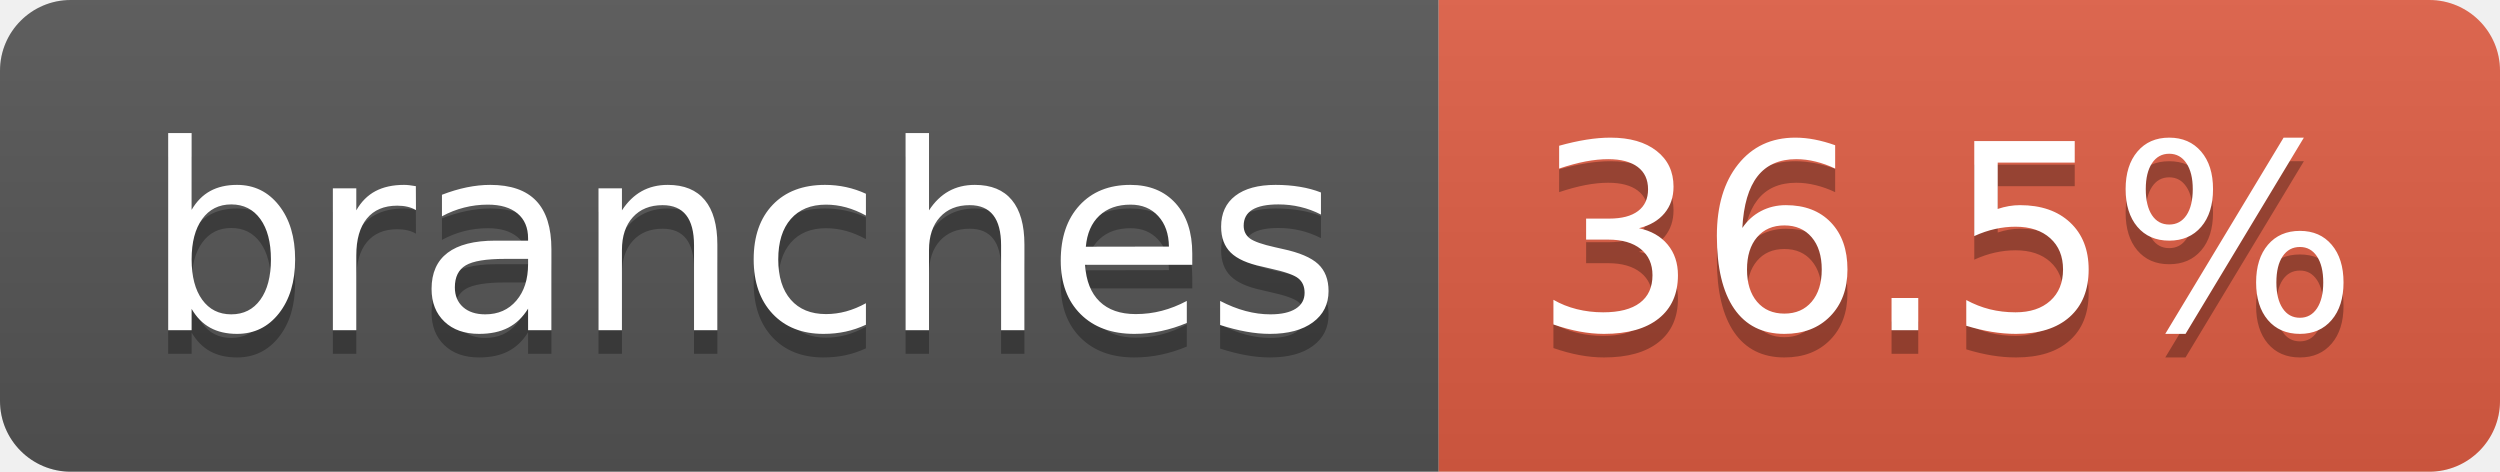
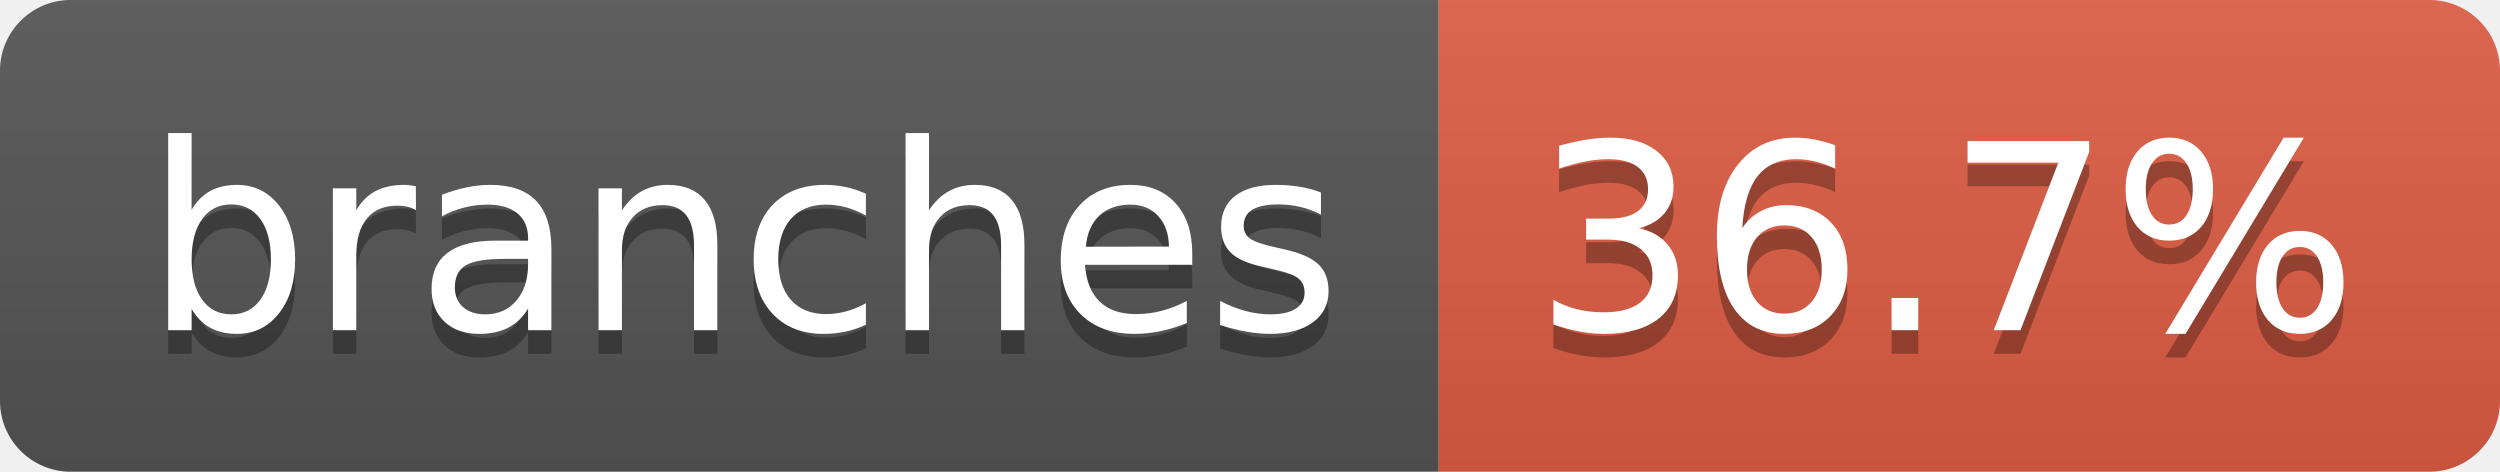
- <svg xmlns="http://www.w3.org/2000/svg" width="106" height="20" role="img" aria-label="branches: 36.5%">
+ <svg xmlns="http://www.w3.org/2000/svg" width="106" height="20" role="img" aria-label="branches: 36.7%">
  <linearGradient id="s" x2="0" y2="100%">
    <stop offset="0" stop-color="#bbb" stop-opacity=".1" />
    <stop offset="1" stop-opacity=".1" />
  </linearGradient>
  <clipPath id="r">
    <rect width="106" height="20" rx="3" fill="#fff" />
  </clipPath>
  <g clip-path="url(#r)">
    <rect width="61" height="20" fill="#555" />
    <rect x="61" width="45" height="20" fill="#e05d44" />
    <rect width="106" height="20" fill="url(#s)" />
  </g>
  <g fill="#fff" text-anchor="middle" font-family="Verdana,Geneva,DejaVu Sans,sans-serif" text-rendering="geometricPrecision" font-size="110">
    <text aria-hidden="true" x="315" y="150" fill="#010101" fill-opacity=".3" transform="scale(.1)" textLength="507">branches</text>
    <text x="315" y="140" transform="scale(.1)" fill="#fff" textLength="507">branches</text>
-     <text aria-hidden="true" x="825" y="150" fill="#010101" fill-opacity=".3" transform="scale(.1)" textLength="350">36.5%</text>
-     <text x="825" y="140" transform="scale(.1)" fill="#fff" textLength="350">36.5%</text>
+     <text aria-hidden="true" x="825" y="150" fill="#010101" fill-opacity=".3" transform="scale(.1)" textLength="350">36.7%</text>
+     <text x="825" y="140" transform="scale(.1)" fill="#fff" textLength="350">36.7%</text>
  </g>
</svg>
